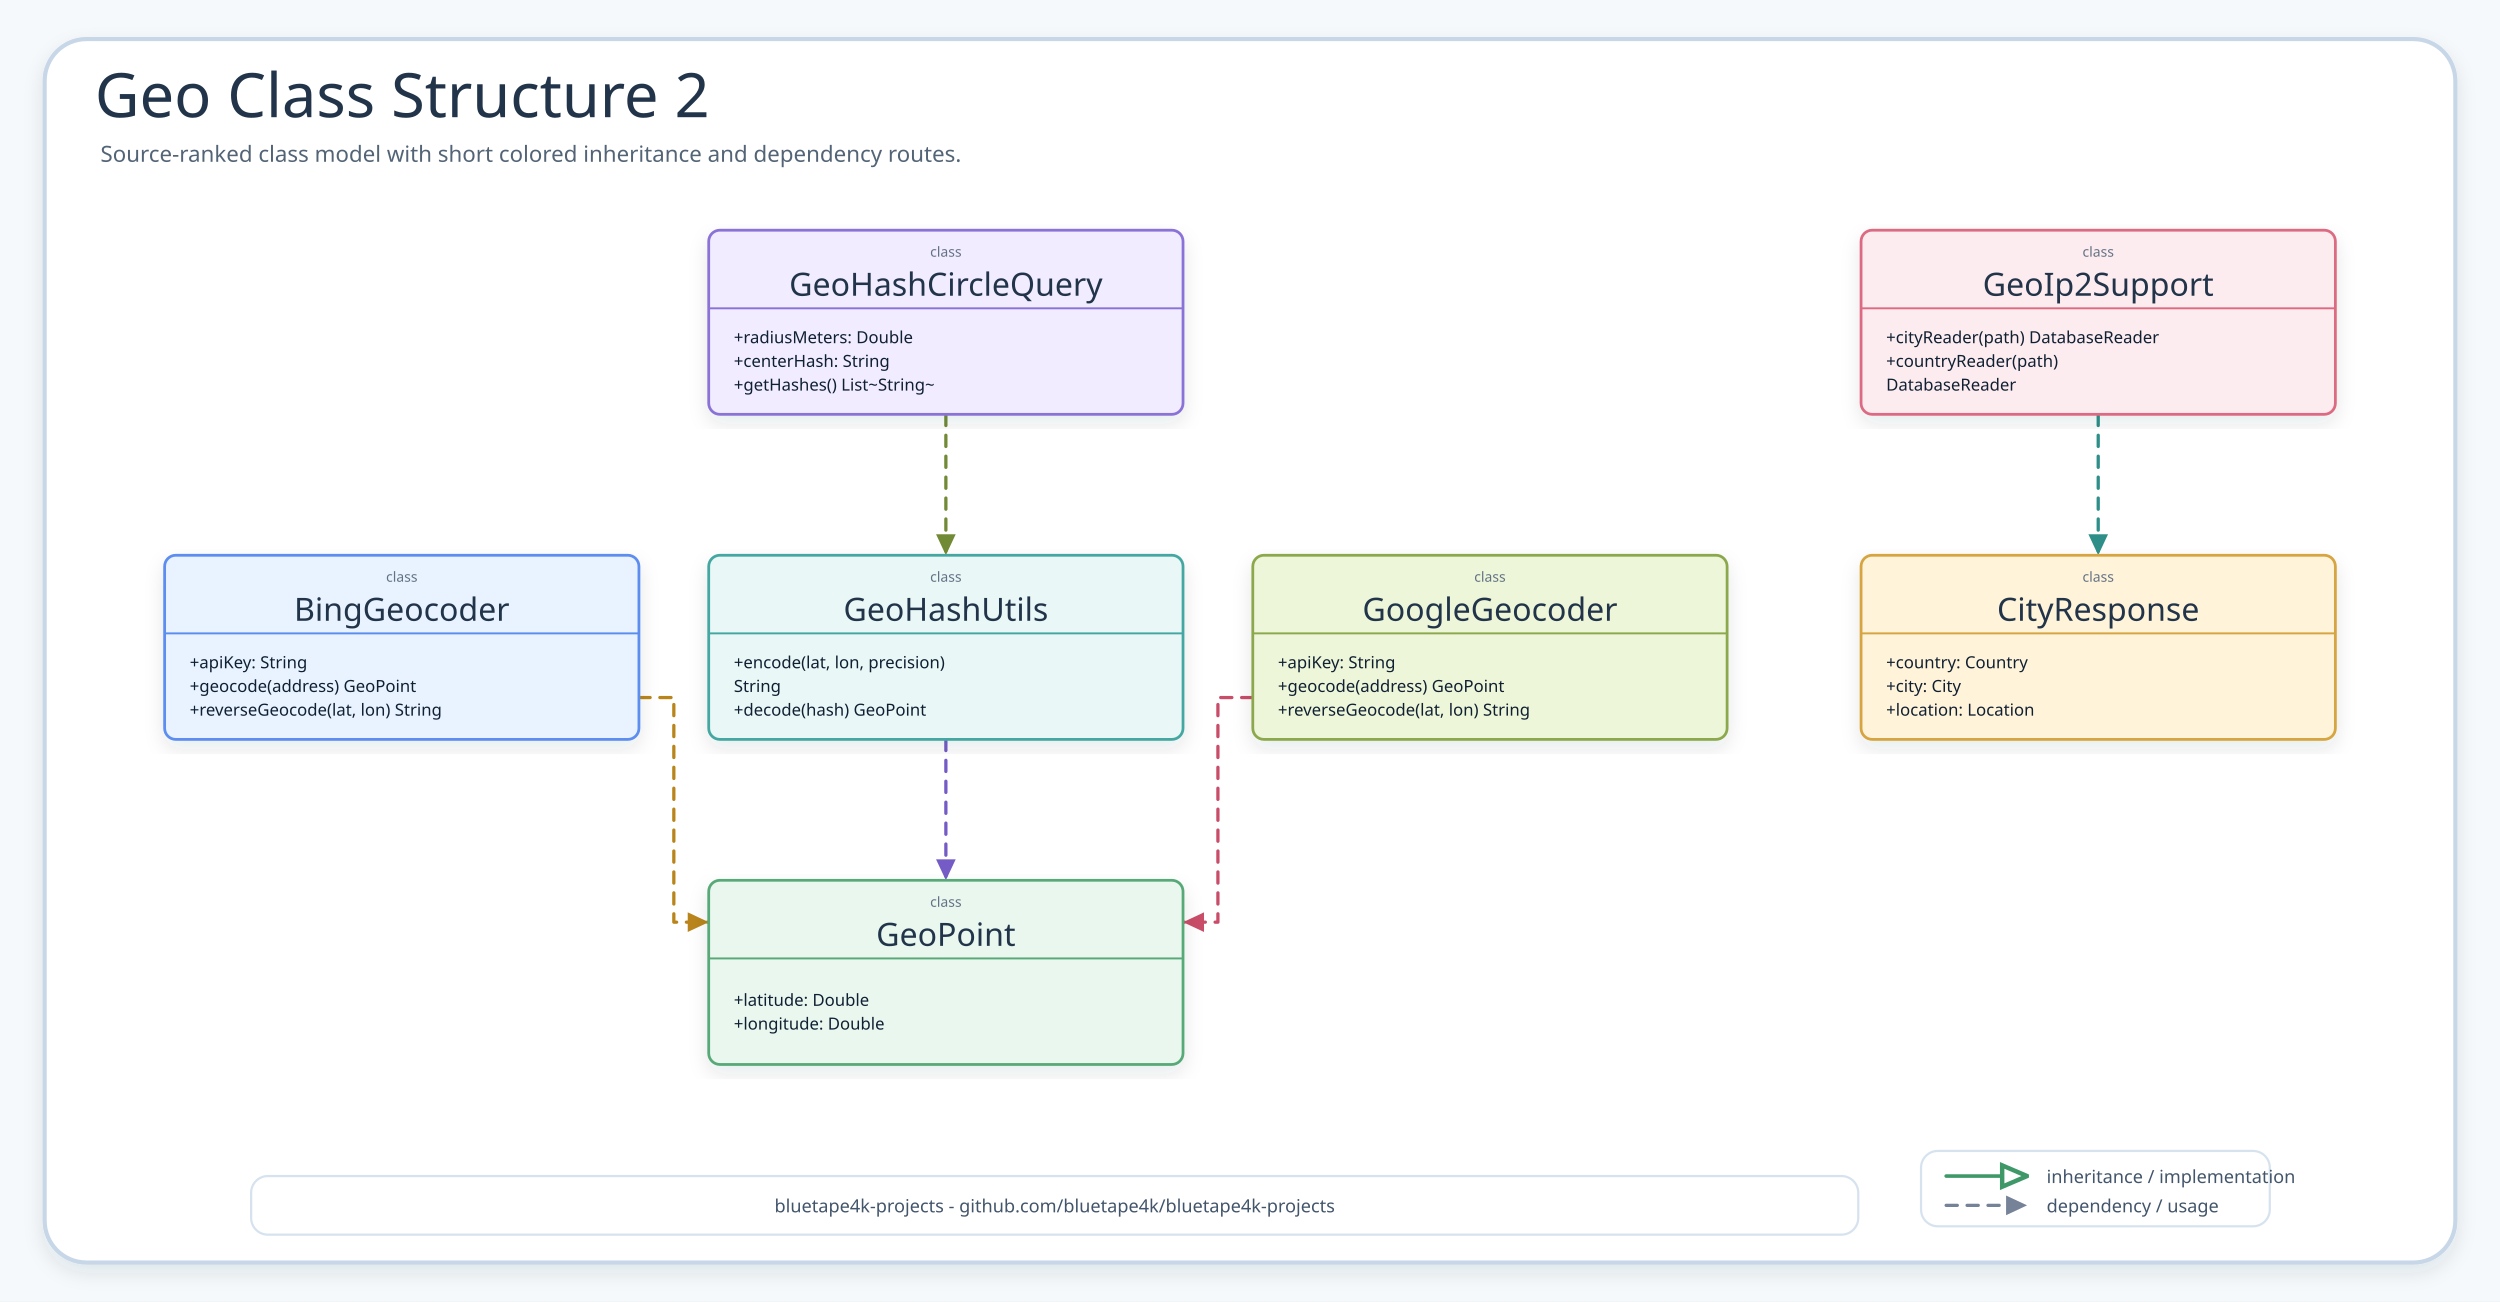
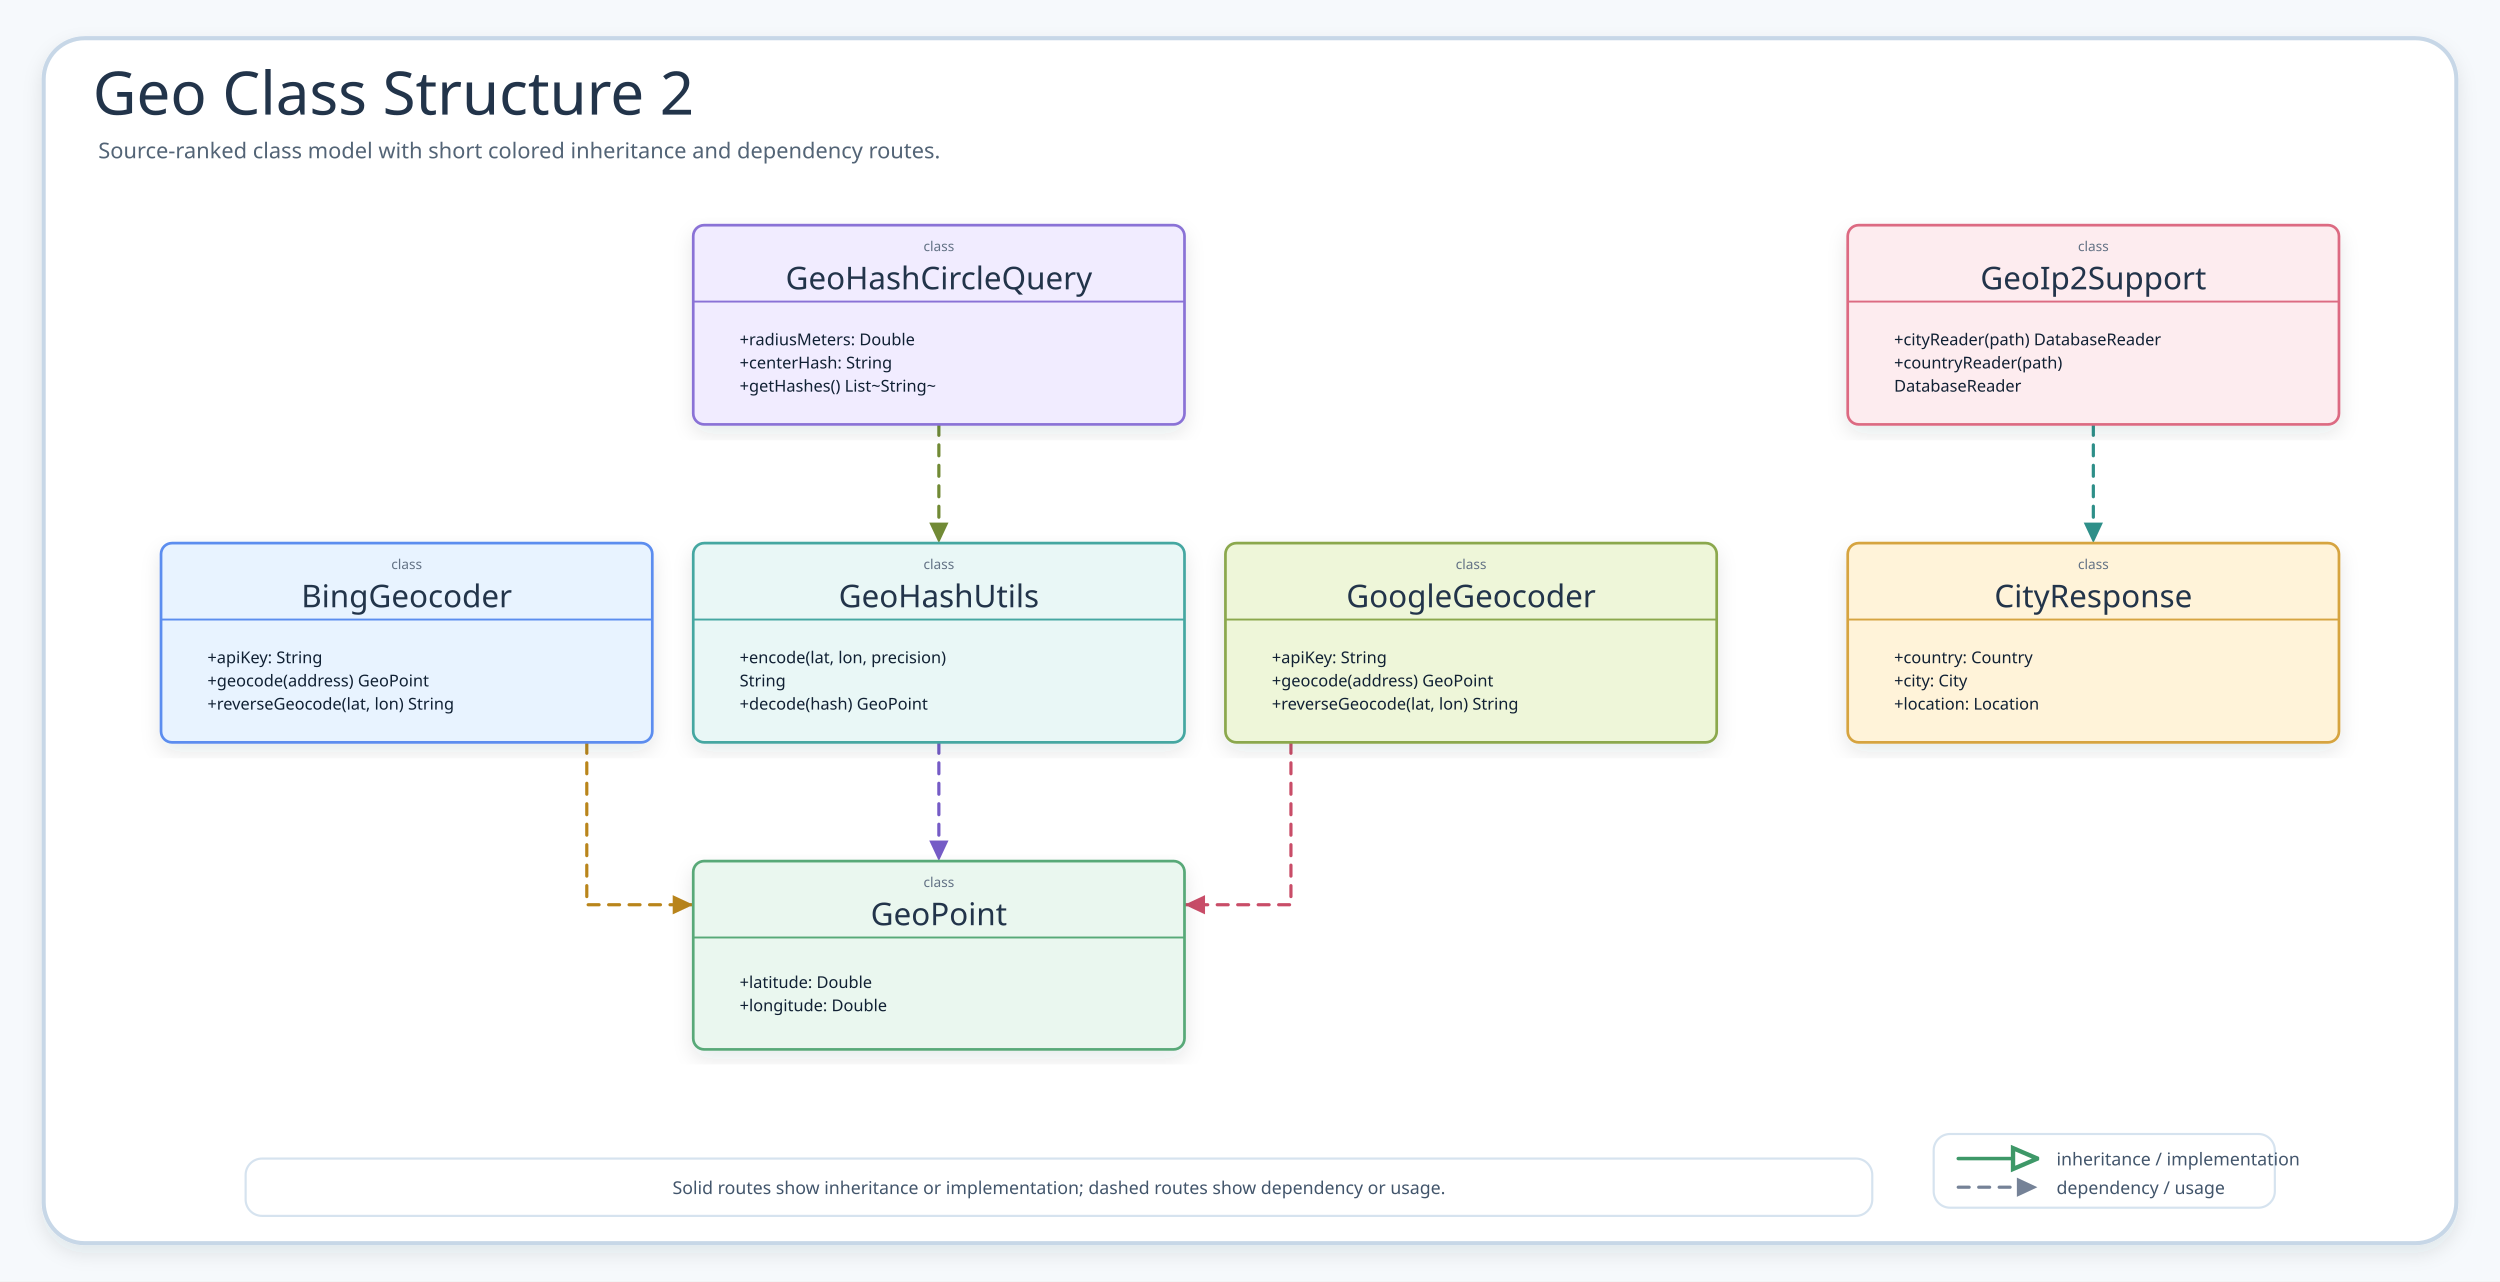
- <svg xmlns="http://www.w3.org/2000/svg" width="1792" height="933" viewBox="0 0 1792 933" role="img" aria-label="Geo Class Structure 2">
+ <svg xmlns="http://www.w3.org/2000/svg" width="1832" height="939" viewBox="0 0 1832 939" role="img" aria-label="Geo Class Structure 2">
  <defs>
    <filter id="shadow" x="-8%" y="-8%" width="116%" height="116%">
      <feDropShadow dx="0" dy="6" stdDeviation="7" flood-color="#203040" flood-opacity="0.10" />
    </filter>
    <marker id="inheritArrow" markerWidth="8.5" markerHeight="8" refX="8" refY="4" orient="auto" markerUnits="strokeWidth">
      <path d="M 1 1 L 8 4 L 1 7 Z" fill="#fff" stroke="context-stroke" stroke-width="1.25" />
    </marker>
    <marker id="depArrow" markerWidth="8" markerHeight="8" refX="7.4" refY="4" orient="auto" markerUnits="strokeWidth">
      <path d="M 1 1 L 7.4 4 L 1 7 Z" fill="context-stroke" />
    </marker>
    <style>
    .canvas{fill:#F6F9FC}.frame{fill:#fff;stroke:#C7D7E7;stroke-width:3;filter:url(#shadow)}
    .title{font-family:"Architects Daughter";font-size:44px;fill:#22344A}.subtitle{font-family:"Comic Mono";font-size:16px;fill:#536476}
    .classCard{filter:url(#shadow);stroke-width:2}.classTitle{font-family:"Architects Daughter";font-size:23px;fill:#22344A}.stereo{font-family:"Comic Mono";font-size:10px;fill:#627184}.member{font-family:"Comic Mono";font-size:12px;fill:#102033}
    .inherit{fill:none;stroke-width:2.55;stroke-linecap:round;stroke-linejoin:round;marker-end:url(#inheritArrow)}
    .dependency{fill:none;stroke-width:2.35;stroke-linecap:round;stroke-linejoin:round;marker-end:url(#depArrow)}
    .detail{font-family:"Comic Mono";font-size:13px;fill:#42556B}
  </style>
  </defs>
-   <rect class="canvas" width="1792" height="933" />
-   <rect class="frame" x="32" y="28" width="1728" height="877" rx="30" />
+   <rect class="canvas" width="1832" height="939" />
+   <rect class="frame" x="32" y="28" width="1768" height="883" rx="30" />
  <text class="title" x="68" y="84">Geo Class Structure 2</text>
  <text class="subtitle" x="72" y="116">Source-ranked class model with short colored inheritance and dependency routes.</text>
-   <path class="dependency" data-from="GeoIp2Support" data-to="CityResponse" data-route-color="teal" d="M1504 297 L1504 398" stroke="#2E8F89" stroke-dasharray="8 7" />
-   <path class="dependency" data-from="BingGeocoder" data-to="GeoPoint" data-route-color="amber" d="M458 500 L483 500 L483 661 L508 661" stroke="#B9851B" stroke-dasharray="8 7" />
-   <path class="dependency" data-from="GoogleGeocoder" data-to="GeoPoint" data-route-color="pink" d="M898 500 L873 500 L873 661 L848 661" stroke="#C94D68" stroke-dasharray="8 7" />
-   <path class="dependency" data-from="GeoHashUtils" data-to="GeoPoint" data-route-color="purple" d="M678 530 L678 631" stroke="#755BC6" stroke-dasharray="8 7" />
-   <path class="dependency" data-from="GeoHashCircleQuery" data-to="GeoHashUtils" data-route-color="olive" d="M678 297 L678 398" stroke="#718A35" stroke-dasharray="8 7" />
+   <path class="dependency" data-from="GeoIp2Support" data-to="CityResponse" data-route-color="teal" d="M1534 311 L1534 398" stroke="#2E8F89" stroke-dasharray="8 7" />
+   <path class="dependency" data-from="BingGeocoder" data-to="GeoPoint" data-route-color="amber" d="M430 544 L430 663 L508 663" stroke="#B9851B" stroke-dasharray="8 7" />
+   <path class="dependency" data-from="GoogleGeocoder" data-to="GeoPoint" data-route-color="pink" d="M946 544 L946 663 L868 663" stroke="#C94D68" stroke-dasharray="8 7" />
+   <path class="dependency" data-from="GeoHashUtils" data-to="GeoPoint" data-route-color="purple" d="M688 544 L688 631" stroke="#755BC6" stroke-dasharray="8 7" />
+   <path class="dependency" data-from="GeoHashCircleQuery" data-to="GeoHashUtils" data-route-color="olive" d="M688 311 L688 398" stroke="#718A35" stroke-dasharray="8 7" />
  <g id="BingGeocoder">
-     <rect class="classCard" x="118" y="398" width="340" height="132" rx="8" fill="#E8F3FF" stroke="#5B8DEF" />
-     <text class="stereo" x="288" y="417" text-anchor="middle">class</text>
-     <text class="classTitle" x="288" y="445" text-anchor="middle">BingGeocoder</text>
-     <line x1="118" y1="454" x2="458" y2="454" stroke="#5B8DEF" stroke-width="1.4" />
-     <text class="member" x="136" y="479">+apiKey: String</text>
-     <text class="member" x="136" y="496">+geocode(address) GeoPoint</text>
-     <text class="member" x="136" y="513">+reverseGeocode(lat, lon) String</text>
+     <rect class="classCard" x="118" y="398" width="360" height="146" rx="8" fill="#E8F3FF" stroke="#5B8DEF" />
+     <text class="stereo" x="298" y="417" text-anchor="middle">class</text>
+     <text class="classTitle" x="298" y="445" text-anchor="middle">BingGeocoder</text>
+     <line x1="118" y1="454" x2="478" y2="454" stroke="#5B8DEF" stroke-width="1.4" />
+     <text class="member" x="152" y="486">+apiKey: String</text>
+     <text class="member" x="152" y="503">+geocode(address) GeoPoint</text>
+     <text class="member" x="152" y="520">+reverseGeocode(lat, lon) String</text>
  </g>
  <g id="GeoPoint">
-     <rect class="classCard" x="508" y="631" width="340" height="132" rx="8" fill="#EAF7EF" stroke="#58A978" />
-     <text class="stereo" x="678" y="650" text-anchor="middle">class</text>
-     <text class="classTitle" x="678" y="678" text-anchor="middle">GeoPoint</text>
-     <line x1="508" y1="687" x2="848" y2="687" stroke="#58A978" stroke-width="1.4" />
-     <text class="member" x="526" y="721">+latitude: Double</text>
-     <text class="member" x="526" y="738">+longitude: Double</text>
+     <rect class="classCard" x="508" y="631" width="360" height="138" rx="8" fill="#EAF7EF" stroke="#58A978" />
+     <text class="stereo" x="688" y="650" text-anchor="middle">class</text>
+     <text class="classTitle" x="688" y="678" text-anchor="middle">GeoPoint</text>
+     <line x1="508" y1="687" x2="868" y2="687" stroke="#58A978" stroke-width="1.4" />
+     <text class="member" x="542" y="724">+latitude: Double</text>
+     <text class="member" x="542" y="741">+longitude: Double</text>
  </g>
  <g id="GeoHashUtils">
-     <rect class="classCard" x="508" y="398" width="340" height="132" rx="8" fill="#E9F7F6" stroke="#45A7A1" />
-     <text class="stereo" x="678" y="417" text-anchor="middle">class</text>
-     <text class="classTitle" x="678" y="445" text-anchor="middle">GeoHashUtils</text>
-     <line x1="508" y1="454" x2="848" y2="454" stroke="#45A7A1" stroke-width="1.4" />
-     <text class="member" x="526" y="479">+encode(lat, lon, precision)</text>
-     <text class="member" x="526" y="496">String</text>
-     <text class="member" x="526" y="513">+decode(hash) GeoPoint</text>
+     <rect class="classCard" x="508" y="398" width="360" height="146" rx="8" fill="#E9F7F6" stroke="#45A7A1" />
+     <text class="stereo" x="688" y="417" text-anchor="middle">class</text>
+     <text class="classTitle" x="688" y="445" text-anchor="middle">GeoHashUtils</text>
+     <line x1="508" y1="454" x2="868" y2="454" stroke="#45A7A1" stroke-width="1.4" />
+     <text class="member" x="542" y="486">+encode(lat, lon, precision)</text>
+     <text class="member" x="542" y="503">String</text>
+     <text class="member" x="542" y="520">+decode(hash) GeoPoint</text>
  </g>
  <g id="CityResponse">
-     <rect class="classCard" x="1334" y="398" width="340" height="132" rx="8" fill="#FFF3D9" stroke="#D6A441" />
-     <text class="stereo" x="1504" y="417" text-anchor="middle">class</text>
-     <text class="classTitle" x="1504" y="445" text-anchor="middle">CityResponse</text>
-     <line x1="1334" y1="454" x2="1674" y2="454" stroke="#D6A441" stroke-width="1.4" />
-     <text class="member" x="1352" y="479">+country: Country</text>
-     <text class="member" x="1352" y="496">+city: City</text>
-     <text class="member" x="1352" y="513">+location: Location</text>
+     <rect class="classCard" x="1354" y="398" width="360" height="146" rx="8" fill="#FFF3D9" stroke="#D6A441" />
+     <text class="stereo" x="1534" y="417" text-anchor="middle">class</text>
+     <text class="classTitle" x="1534" y="445" text-anchor="middle">CityResponse</text>
+     <line x1="1354" y1="454" x2="1714" y2="454" stroke="#D6A441" stroke-width="1.4" />
+     <text class="member" x="1388" y="486">+country: Country</text>
+     <text class="member" x="1388" y="503">+city: City</text>
+     <text class="member" x="1388" y="520">+location: Location</text>
  </g>
  <g id="GeoIp2Support">
-     <rect class="classCard" x="1334" y="165" width="340" height="132" rx="8" fill="#FDECEF" stroke="#DC6B82" />
-     <text class="stereo" x="1504" y="184" text-anchor="middle">class</text>
-     <text class="classTitle" x="1504" y="212" text-anchor="middle">GeoIp2Support</text>
-     <line x1="1334" y1="221" x2="1674" y2="221" stroke="#DC6B82" stroke-width="1.4" />
-     <text class="member" x="1352" y="246">+cityReader(path) DatabaseReader</text>
-     <text class="member" x="1352" y="263">+countryReader(path)</text>
-     <text class="member" x="1352" y="280">DatabaseReader</text>
+     <rect class="classCard" x="1354" y="165" width="360" height="146" rx="8" fill="#FDECEF" stroke="#DC6B82" />
+     <text class="stereo" x="1534" y="184" text-anchor="middle">class</text>
+     <text class="classTitle" x="1534" y="212" text-anchor="middle">GeoIp2Support</text>
+     <line x1="1354" y1="221" x2="1714" y2="221" stroke="#DC6B82" stroke-width="1.4" />
+     <text class="member" x="1388" y="253">+cityReader(path) DatabaseReader</text>
+     <text class="member" x="1388" y="270">+countryReader(path)</text>
+     <text class="member" x="1388" y="287">DatabaseReader</text>
  </g>
  <g id="GeoHashCircleQuery">
-     <rect class="classCard" x="508" y="165" width="340" height="132" rx="8" fill="#F1ECFF" stroke="#8A72D6" />
-     <text class="stereo" x="678" y="184" text-anchor="middle">class</text>
-     <text class="classTitle" x="678" y="212" text-anchor="middle">GeoHashCircleQuery</text>
-     <line x1="508" y1="221" x2="848" y2="221" stroke="#8A72D6" stroke-width="1.4" />
-     <text class="member" x="526" y="246">+radiusMeters: Double</text>
-     <text class="member" x="526" y="263">+centerHash: String</text>
-     <text class="member" x="526" y="280">+getHashes() List~String~</text>
+     <rect class="classCard" x="508" y="165" width="360" height="146" rx="8" fill="#F1ECFF" stroke="#8A72D6" />
+     <text class="stereo" x="688" y="184" text-anchor="middle">class</text>
+     <text class="classTitle" x="688" y="212" text-anchor="middle">GeoHashCircleQuery</text>
+     <line x1="508" y1="221" x2="868" y2="221" stroke="#8A72D6" stroke-width="1.4" />
+     <text class="member" x="542" y="253">+radiusMeters: Double</text>
+     <text class="member" x="542" y="270">+centerHash: String</text>
+     <text class="member" x="542" y="287">+getHashes() List~String~</text>
  </g>
  <g id="GoogleGeocoder">
-     <rect class="classCard" x="898" y="398" width="340" height="132" rx="8" fill="#EEF6D9" stroke="#8BA84D" />
-     <text class="stereo" x="1068" y="417" text-anchor="middle">class</text>
-     <text class="classTitle" x="1068" y="445" text-anchor="middle">GoogleGeocoder</text>
-     <line x1="898" y1="454" x2="1238" y2="454" stroke="#8BA84D" stroke-width="1.4" />
-     <text class="member" x="916" y="479">+apiKey: String</text>
-     <text class="member" x="916" y="496">+geocode(address) GeoPoint</text>
-     <text class="member" x="916" y="513">+reverseGeocode(lat, lon) String</text>
+     <rect class="classCard" x="898" y="398" width="360" height="146" rx="8" fill="#EEF6D9" stroke="#8BA84D" />
+     <text class="stereo" x="1078" y="417" text-anchor="middle">class</text>
+     <text class="classTitle" x="1078" y="445" text-anchor="middle">GoogleGeocoder</text>
+     <line x1="898" y1="454" x2="1258" y2="454" stroke="#8BA84D" stroke-width="1.4" />
+     <text class="member" x="932" y="486">+apiKey: String</text>
+     <text class="member" x="932" y="503">+geocode(address) GeoPoint</text>
+     <text class="member" x="932" y="520">+reverseGeocode(lat, lon) String</text>
  </g>
  <g>
-     <rect x="1377" y="825" width="250" height="54" rx="12" fill="#FFFFFF" stroke="#D6E3EF" stroke-width="1.6" />
-     <path class="inherit" d="M1395 843 L1453 843" stroke="#3E9868" />
-     <text class="detail" x="1467" y="848">inheritance / implementation</text>
-     <path class="dependency" d="M1395 864 L1453 864" stroke="#758297" stroke-dasharray="8 7" />
-     <text class="detail" x="1467" y="869">dependency / usage</text>
+     <rect x="1417" y="831" width="250" height="54" rx="12" fill="#FFFFFF" stroke="#D6E3EF" stroke-width="1.6" />
+     <path class="inherit" d="M1435 849 L1493 849" stroke="#3E9868" />
+     <text class="detail" x="1507" y="854">inheritance / implementation</text>
+     <path class="dependency" d="M1435 870 L1493 870" stroke="#758297" stroke-dasharray="8 7" />
+     <text class="detail" x="1507" y="875">dependency / usage</text>
  </g>
  <g>
-     <rect x="180" y="843" width="1152" height="42" rx="12" fill="#FFFFFF" stroke="#D6E3EF" stroke-width="1.6" />
-     <text class="detail" x="756" y="869" text-anchor="middle">bluetape4k-projects - github.com/bluetape4k/bluetape4k-projects</text>
+     <rect x="180" y="849" width="1192" height="42" rx="12" fill="#FFFFFF" stroke="#D6E3EF" stroke-width="1.6" />
+     <text class="detail" x="776" y="875" text-anchor="middle">Solid routes show inheritance or implementation; dashed routes show dependency or usage.</text>
  </g>
</svg>
